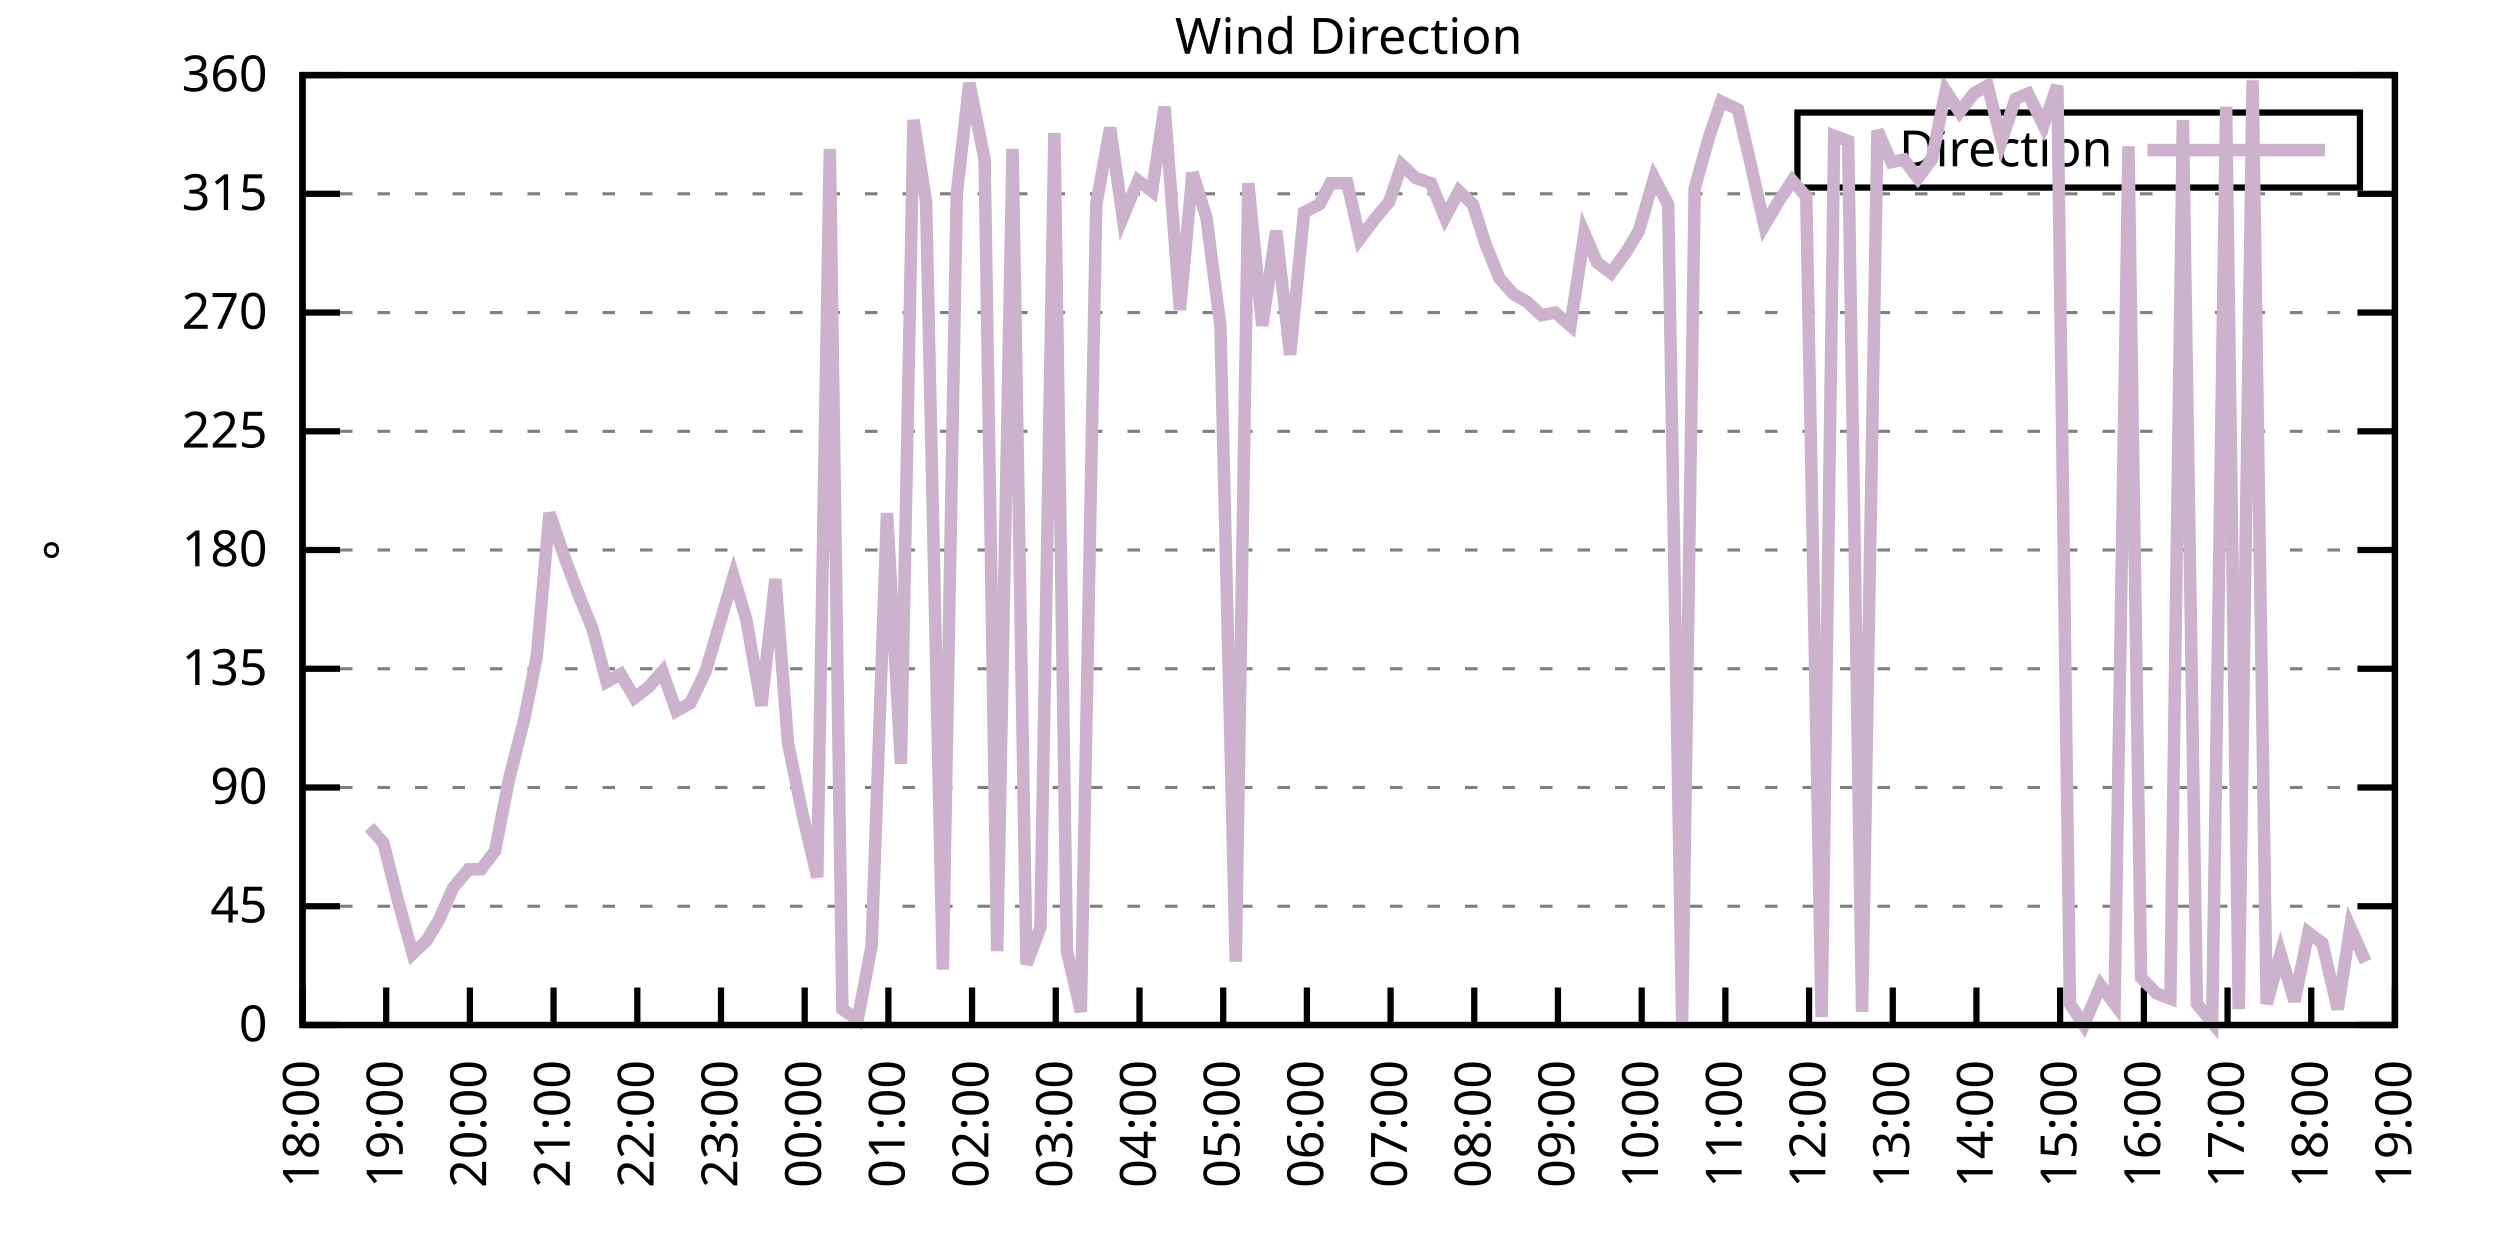
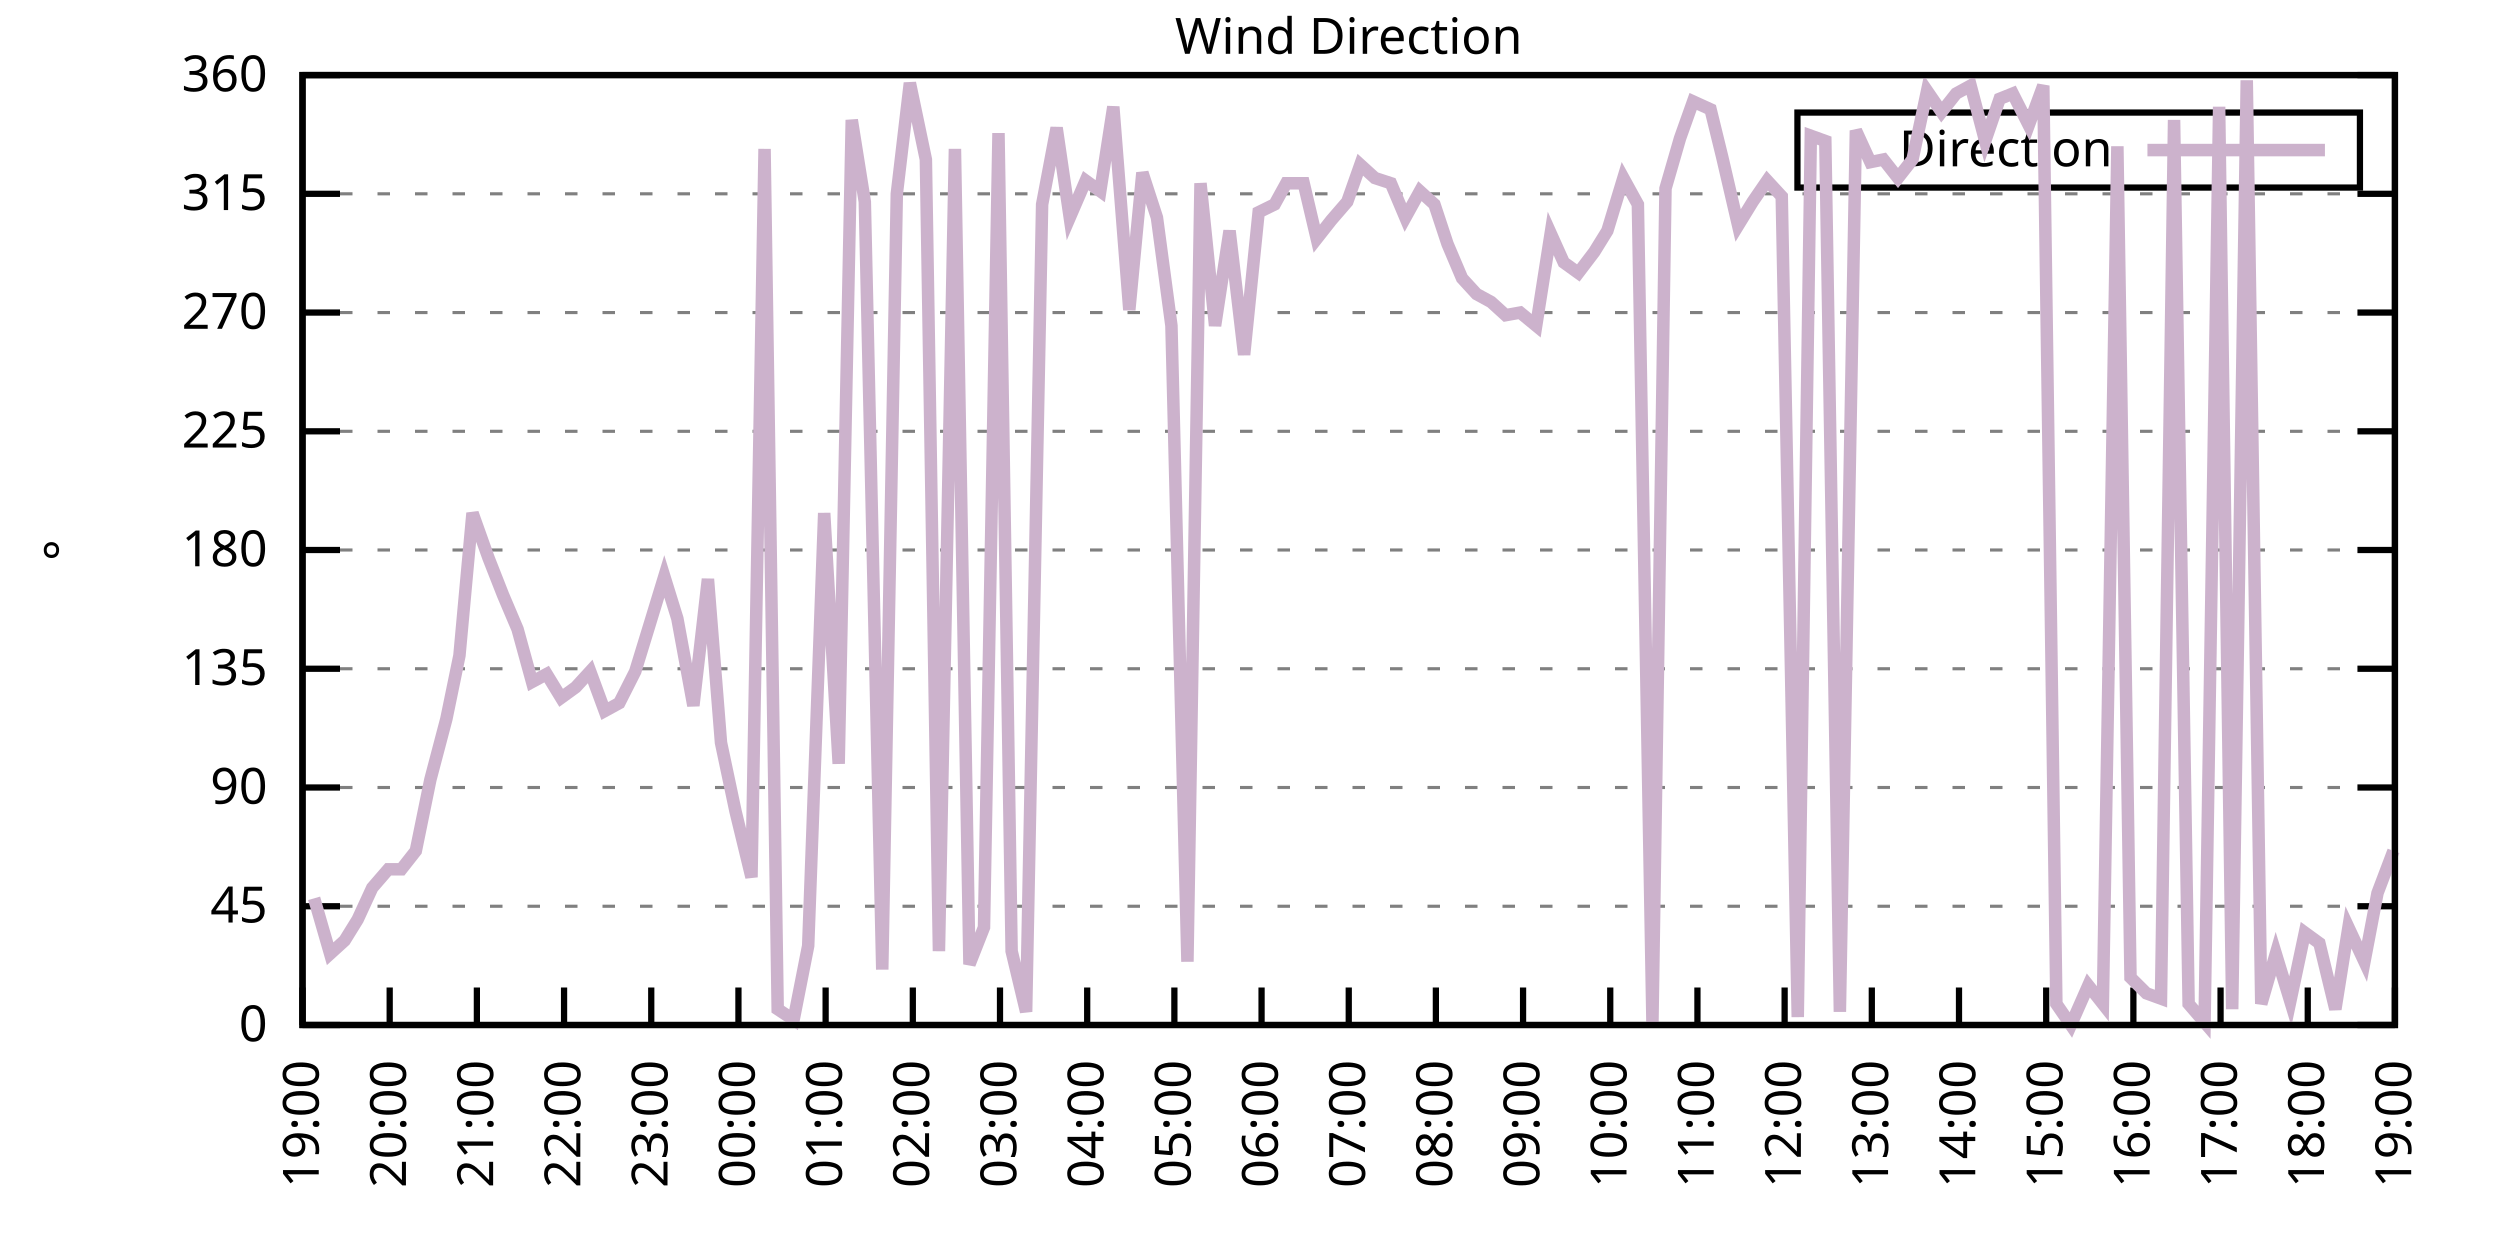
<svg xmlns="http://www.w3.org/2000/svg" xmlns:xlink="http://www.w3.org/1999/xlink" width="400" height="200" viewBox="0 0 400 200">
  <g id="gnuplot_canvas">
    <rect x="0" y="0" width="400" height="200" fill="none" />
    <defs>
      <circle id="gpDot" r="0.5" stroke-width="0.5" stroke="currentColor" />
      <path id="gpPt0" stroke-width="0.333" stroke="currentColor" d="M-1,0 h2 M0,-1 v2" />
      <path id="gpPt1" stroke-width="0.333" stroke="currentColor" d="M-1,-1 L1,1 M1,-1 L-1,1" />
      <path id="gpPt2" stroke-width="0.333" stroke="currentColor" d="M-1,0 L1,0 M0,-1 L0,1 M-1,-1 L1,1 M-1,1 L1,-1" />
      <rect id="gpPt3" stroke-width="0.333" stroke="currentColor" x="-1" y="-1" width="2" height="2" />
      <rect id="gpPt4" stroke-width="0.333" stroke="currentColor" fill="currentColor" x="-1" y="-1" width="2" height="2" />
      <circle id="gpPt5" stroke-width="0.333" stroke="currentColor" cx="0" cy="0" r="1" />
      <use xlink:href="#gpPt5" id="gpPt6" fill="currentColor" stroke="none" />
      <path id="gpPt7" stroke-width="0.333" stroke="currentColor" d="M0,-1.33 L-1.33,0.67 L1.33,0.67 z" />
      <use xlink:href="#gpPt7" id="gpPt8" fill="currentColor" stroke="none" />
      <use xlink:href="#gpPt7" id="gpPt9" stroke="currentColor" transform="rotate(180)" />
      <use xlink:href="#gpPt9" id="gpPt10" fill="currentColor" stroke="none" />
      <use xlink:href="#gpPt3" id="gpPt11" stroke="currentColor" transform="rotate(45)" />
      <use xlink:href="#gpPt11" id="gpPt12" fill="currentColor" stroke="none" />
      <path id="gpPt13" stroke-width="0.333" stroke="currentColor" d="M0,1.330 L1.265,0.411 L0.782,-1.067 L-0.782,-1.076 L-1.265,0.411 z" />
      <use xlink:href="#gpPt13" id="gpPt14" fill="currentColor" stroke="none" />
      <filter id="textbox" filterUnits="objectBoundingBox" x="0" y="0" height="1" width="1">
        <feFlood flood-color="white" flood-opacity="1" result="bgnd" />
        <feComposite in="SourceGraphic" in2="bgnd" operator="atop" />
      </filter>
      <filter id="greybox" filterUnits="objectBoundingBox" x="0" y="0" height="1" width="1">
        <feFlood flood-color="lightgrey" flood-opacity="1" result="grey" />
        <feComposite in="SourceGraphic" in2="grey" operator="atop" />
      </filter>
    </defs>
    <g fill="none" color="white" stroke="currentColor" stroke-width="1.00" stroke-linecap="butt" stroke-linejoin="miter">
</g>
    <g fill="none" color="black" stroke="currentColor" stroke-width="1.00" stroke-linecap="butt" stroke-linejoin="miter">
      <g stroke="none" shape-rendering="crispEdges">
        <polygon fill="rgb(255, 255, 255)" points="48.40,164.00 383.18,164.00 383.18,12.02 48.40,12.02 " />
      </g>
    </g>
    <g fill="none" color="black" stroke="currentColor" stroke-width="1.00" stroke-linecap="butt" stroke-linejoin="miter">
</g>
    <g fill="none" color="black" stroke="black" stroke-width="0.50" stroke-linecap="butt" stroke-linejoin="miter">
</g>
    <g fill="none" color="gray" stroke="currentColor" stroke-width="0.50" stroke-linecap="butt" stroke-linejoin="miter">
      <path stroke="gray" stroke-dasharray="2,4" class="gridline" d="M48.40,164.00 L383.19,164.00  " />
    </g>
    <g fill="none" color="gray" stroke="gray" stroke-width="1.00" stroke-linecap="butt" stroke-linejoin="miter">
</g>
    <g fill="none" color="black" stroke="currentColor" stroke-width="1.00" stroke-linecap="butt" stroke-linejoin="miter">
      <path stroke="black" d="M48.40,164.00 L54.40,164.00 M383.19,164.00 L377.19,164.00  " />
      <g transform="translate(42.80,166.60)" stroke="none" fill="black" font-family="Sans" font-size="8.00" text-anchor="end">
        <text>
          <tspan font-family="Sans"> 0</tspan>
        </text>
      </g>
    </g>
    <g fill="none" color="black" stroke="currentColor" stroke-width="1.00" stroke-linecap="butt" stroke-linejoin="miter">
</g>
    <g fill="none" color="black" stroke="black" stroke-width="0.50" stroke-linecap="butt" stroke-linejoin="miter">
</g>
    <g fill="none" color="gray" stroke="currentColor" stroke-width="0.50" stroke-linecap="butt" stroke-linejoin="miter">
      <path stroke="gray" stroke-dasharray="2,4" class="gridline" d="M48.40,145.00 L383.19,145.00  " />
    </g>
    <g fill="none" color="gray" stroke="gray" stroke-width="1.00" stroke-linecap="butt" stroke-linejoin="miter">
</g>
    <g fill="none" color="black" stroke="currentColor" stroke-width="1.00" stroke-linecap="butt" stroke-linejoin="miter">
      <path stroke="black" d="M48.40,145.00 L54.40,145.00 M383.19,145.00 L377.19,145.00  " />
      <g transform="translate(42.80,147.60)" stroke="none" fill="black" font-family="Sans" font-size="8.00" text-anchor="end">
        <text>
          <tspan font-family="Sans"> 45</tspan>
        </text>
      </g>
    </g>
    <g fill="none" color="black" stroke="currentColor" stroke-width="1.00" stroke-linecap="butt" stroke-linejoin="miter">
</g>
    <g fill="none" color="black" stroke="black" stroke-width="0.50" stroke-linecap="butt" stroke-linejoin="miter">
</g>
    <g fill="none" color="gray" stroke="currentColor" stroke-width="0.50" stroke-linecap="butt" stroke-linejoin="miter">
      <path stroke="gray" stroke-dasharray="2,4" class="gridline" d="M48.40,126.00 L383.19,126.00  " />
    </g>
    <g fill="none" color="gray" stroke="gray" stroke-width="1.00" stroke-linecap="butt" stroke-linejoin="miter">
</g>
    <g fill="none" color="black" stroke="currentColor" stroke-width="1.00" stroke-linecap="butt" stroke-linejoin="miter">
      <path stroke="black" d="M48.40,126.00 L54.40,126.00 M383.19,126.00 L377.19,126.00  " />
      <g transform="translate(42.80,128.60)" stroke="none" fill="black" font-family="Sans" font-size="8.00" text-anchor="end">
        <text>
          <tspan font-family="Sans"> 90</tspan>
        </text>
      </g>
    </g>
    <g fill="none" color="black" stroke="currentColor" stroke-width="1.00" stroke-linecap="butt" stroke-linejoin="miter">
</g>
    <g fill="none" color="black" stroke="black" stroke-width="0.50" stroke-linecap="butt" stroke-linejoin="miter">
</g>
    <g fill="none" color="gray" stroke="currentColor" stroke-width="0.50" stroke-linecap="butt" stroke-linejoin="miter">
      <path stroke="gray" stroke-dasharray="2,4" class="gridline" d="M48.40,107.00 L383.19,107.00  " />
    </g>
    <g fill="none" color="gray" stroke="gray" stroke-width="1.00" stroke-linecap="butt" stroke-linejoin="miter">
</g>
    <g fill="none" color="black" stroke="currentColor" stroke-width="1.00" stroke-linecap="butt" stroke-linejoin="miter">
      <path stroke="black" d="M48.40,107.00 L54.40,107.00 M383.19,107.00 L377.19,107.00  " />
      <g transform="translate(42.80,109.60)" stroke="none" fill="black" font-family="Sans" font-size="8.00" text-anchor="end">
        <text>
          <tspan font-family="Sans"> 135</tspan>
        </text>
      </g>
    </g>
    <g fill="none" color="black" stroke="currentColor" stroke-width="1.00" stroke-linecap="butt" stroke-linejoin="miter">
</g>
    <g fill="none" color="black" stroke="black" stroke-width="0.50" stroke-linecap="butt" stroke-linejoin="miter">
</g>
    <g fill="none" color="gray" stroke="currentColor" stroke-width="0.50" stroke-linecap="butt" stroke-linejoin="miter">
      <path stroke="gray" stroke-dasharray="2,4" class="gridline" d="M48.40,88.00 L383.19,88.00  " />
    </g>
    <g fill="none" color="gray" stroke="gray" stroke-width="1.00" stroke-linecap="butt" stroke-linejoin="miter">
</g>
    <g fill="none" color="black" stroke="currentColor" stroke-width="1.00" stroke-linecap="butt" stroke-linejoin="miter">
      <path stroke="black" d="M48.40,88.00 L54.40,88.00 M383.19,88.00 L377.19,88.00  " />
      <g transform="translate(42.80,90.60)" stroke="none" fill="black" font-family="Sans" font-size="8.00" text-anchor="end">
        <text>
          <tspan font-family="Sans"> 180</tspan>
        </text>
      </g>
    </g>
    <g fill="none" color="black" stroke="currentColor" stroke-width="1.00" stroke-linecap="butt" stroke-linejoin="miter">
</g>
    <g fill="none" color="black" stroke="black" stroke-width="0.50" stroke-linecap="butt" stroke-linejoin="miter">
</g>
    <g fill="none" color="gray" stroke="currentColor" stroke-width="0.50" stroke-linecap="butt" stroke-linejoin="miter">
      <path stroke="gray" stroke-dasharray="2,4" class="gridline" d="M48.40,69.01 L383.19,69.01  " />
    </g>
    <g fill="none" color="gray" stroke="gray" stroke-width="1.00" stroke-linecap="butt" stroke-linejoin="miter">
</g>
    <g fill="none" color="black" stroke="currentColor" stroke-width="1.00" stroke-linecap="butt" stroke-linejoin="miter">
      <path stroke="black" d="M48.40,69.01 L54.40,69.01 M383.19,69.01 L377.19,69.01  " />
      <g transform="translate(42.80,71.61)" stroke="none" fill="black" font-family="Sans" font-size="8.00" text-anchor="end">
        <text>
          <tspan font-family="Sans"> 225</tspan>
        </text>
      </g>
    </g>
    <g fill="none" color="black" stroke="currentColor" stroke-width="1.00" stroke-linecap="butt" stroke-linejoin="miter">
</g>
    <g fill="none" color="black" stroke="black" stroke-width="0.50" stroke-linecap="butt" stroke-linejoin="miter">
</g>
    <g fill="none" color="gray" stroke="currentColor" stroke-width="0.50" stroke-linecap="butt" stroke-linejoin="miter">
      <path stroke="gray" stroke-dasharray="2,4" class="gridline" d="M48.40,50.01 L383.19,50.01  " />
    </g>
    <g fill="none" color="gray" stroke="gray" stroke-width="1.00" stroke-linecap="butt" stroke-linejoin="miter">
</g>
    <g fill="none" color="black" stroke="currentColor" stroke-width="1.00" stroke-linecap="butt" stroke-linejoin="miter">
      <path stroke="black" d="M48.40,50.01 L54.40,50.01 M383.19,50.01 L377.19,50.01  " />
      <g transform="translate(42.80,52.61)" stroke="none" fill="black" font-family="Sans" font-size="8.00" text-anchor="end">
        <text>
          <tspan font-family="Sans"> 270</tspan>
        </text>
      </g>
    </g>
    <g fill="none" color="black" stroke="currentColor" stroke-width="1.00" stroke-linecap="butt" stroke-linejoin="miter">
</g>
    <g fill="none" color="black" stroke="black" stroke-width="0.50" stroke-linecap="butt" stroke-linejoin="miter">
</g>
    <g fill="none" color="gray" stroke="currentColor" stroke-width="0.50" stroke-linecap="butt" stroke-linejoin="miter">
      <path stroke="gray" stroke-dasharray="2,4" class="gridline" d="M48.40,31.01 L383.19,31.01  " />
    </g>
    <g fill="none" color="gray" stroke="gray" stroke-width="1.00" stroke-linecap="butt" stroke-linejoin="miter">
</g>
    <g fill="none" color="black" stroke="currentColor" stroke-width="1.00" stroke-linecap="butt" stroke-linejoin="miter">
      <path stroke="black" d="M48.40,31.01 L54.40,31.01 M383.19,31.01 L377.19,31.01  " />
      <g transform="translate(42.80,33.61)" stroke="none" fill="black" font-family="Sans" font-size="8.00" text-anchor="end">
        <text>
          <tspan font-family="Sans"> 315</tspan>
        </text>
      </g>
    </g>
    <g fill="none" color="black" stroke="currentColor" stroke-width="1.00" stroke-linecap="butt" stroke-linejoin="miter">
</g>
    <g fill="none" color="black" stroke="black" stroke-width="0.50" stroke-linecap="butt" stroke-linejoin="miter">
</g>
    <g fill="none" color="gray" stroke="currentColor" stroke-width="0.50" stroke-linecap="butt" stroke-linejoin="miter">
      <path stroke="gray" stroke-dasharray="2,4" class="gridline" d="M48.40,12.01 L383.19,12.01  " />
    </g>
    <g fill="none" color="gray" stroke="gray" stroke-width="1.00" stroke-linecap="butt" stroke-linejoin="miter">
</g>
    <g fill="none" color="black" stroke="currentColor" stroke-width="1.00" stroke-linecap="butt" stroke-linejoin="miter">
      <path stroke="black" d="M48.40,12.01 L54.40,12.01 M383.19,12.01 L377.19,12.01  " />
      <g transform="translate(42.80,14.61)" stroke="none" fill="black" font-family="Sans" font-size="8.00" text-anchor="end">
        <text>
          <tspan font-family="Sans"> 360</tspan>
        </text>
      </g>
    </g>
    <g fill="none" color="black" stroke="currentColor" stroke-width="1.00" stroke-linecap="butt" stroke-linejoin="miter">
      <path stroke="black" d="M48.40,164.00 L48.40,158.00  " />
      <g transform="translate(51.00,169.60) rotate(270.00)" stroke="none" fill="black" font-family="Sans" font-size="8.00" text-anchor="end">
        <text>
-           <tspan font-family="Sans">18:00</tspan>
-         </text>
-       </g>
-     </g>
-     <g fill="none" color="black" stroke="currentColor" stroke-width="1.00" stroke-linecap="butt" stroke-linejoin="miter">
-       <path stroke="black" d="M61.79,164.00 L61.79,158.00  " />
-       <g transform="translate(64.39,169.60) rotate(270.00)" stroke="none" fill="black" font-family="Sans" font-size="8.00" text-anchor="end">
-         <text>
          <tspan font-family="Sans">19:00</tspan>
        </text>
      </g>
    </g>
    <g fill="none" color="black" stroke="currentColor" stroke-width="1.00" stroke-linecap="butt" stroke-linejoin="miter">
-       <path stroke="black" d="M75.18,164.00 L75.18,158.00  " />
-       <g transform="translate(77.78,169.60) rotate(270.00)" stroke="none" fill="black" font-family="Sans" font-size="8.00" text-anchor="end">
+       <path stroke="black" d="M62.35,164.00 L62.35,158.00  " />
+       <g transform="translate(64.95,169.60) rotate(270.00)" stroke="none" fill="black" font-family="Sans" font-size="8.00" text-anchor="end">
        <text>
          <tspan font-family="Sans">20:00</tspan>
        </text>
      </g>
    </g>
    <g fill="none" color="black" stroke="currentColor" stroke-width="1.00" stroke-linecap="butt" stroke-linejoin="miter">
-       <path stroke="black" d="M88.57,164.00 L88.57,158.00  " />
-       <g transform="translate(91.17,169.60) rotate(270.00)" stroke="none" fill="black" font-family="Sans" font-size="8.00" text-anchor="end">
+       <path stroke="black" d="M76.30,164.00 L76.30,158.00  " />
+       <g transform="translate(78.90,169.60) rotate(270.00)" stroke="none" fill="black" font-family="Sans" font-size="8.00" text-anchor="end">
        <text>
          <tspan font-family="Sans">21:00</tspan>
        </text>
      </g>
    </g>
    <g fill="none" color="black" stroke="currentColor" stroke-width="1.00" stroke-linecap="butt" stroke-linejoin="miter">
-       <path stroke="black" d="M101.97,164.00 L101.97,158.00  " />
-       <g transform="translate(104.57,169.60) rotate(270.00)" stroke="none" fill="black" font-family="Sans" font-size="8.00" text-anchor="end">
+       <path stroke="black" d="M90.25,164.00 L90.25,158.00  " />
+       <g transform="translate(92.85,169.60) rotate(270.00)" stroke="none" fill="black" font-family="Sans" font-size="8.00" text-anchor="end">
        <text>
          <tspan font-family="Sans">22:00</tspan>
        </text>
      </g>
    </g>
    <g fill="none" color="black" stroke="currentColor" stroke-width="1.00" stroke-linecap="butt" stroke-linejoin="miter">
-       <path stroke="black" d="M115.36,164.00 L115.36,158.00  " />
-       <g transform="translate(117.96,169.60) rotate(270.00)" stroke="none" fill="black" font-family="Sans" font-size="8.00" text-anchor="end">
+       <path stroke="black" d="M104.20,164.00 L104.20,158.00  " />
+       <g transform="translate(106.80,169.60) rotate(270.00)" stroke="none" fill="black" font-family="Sans" font-size="8.00" text-anchor="end">
        <text>
          <tspan font-family="Sans">23:00</tspan>
        </text>
      </g>
    </g>
    <g fill="none" color="black" stroke="currentColor" stroke-width="1.00" stroke-linecap="butt" stroke-linejoin="miter">
-       <path stroke="black" d="M128.75,164.00 L128.75,158.00  " />
-       <g transform="translate(131.35,169.60) rotate(270.00)" stroke="none" fill="black" font-family="Sans" font-size="8.00" text-anchor="end">
+       <path stroke="black" d="M118.15,164.00 L118.15,158.00  " />
+       <g transform="translate(120.75,169.60) rotate(270.00)" stroke="none" fill="black" font-family="Sans" font-size="8.00" text-anchor="end">
        <text>
          <tspan font-family="Sans">00:00</tspan>
        </text>
      </g>
    </g>
    <g fill="none" color="black" stroke="currentColor" stroke-width="1.00" stroke-linecap="butt" stroke-linejoin="miter">
-       <path stroke="black" d="M142.14,164.00 L142.14,158.00  " />
-       <g transform="translate(144.74,169.60) rotate(270.00)" stroke="none" fill="black" font-family="Sans" font-size="8.00" text-anchor="end">
+       <path stroke="black" d="M132.10,164.00 L132.10,158.00  " />
+       <g transform="translate(134.70,169.60) rotate(270.00)" stroke="none" fill="black" font-family="Sans" font-size="8.00" text-anchor="end">
        <text>
          <tspan font-family="Sans">01:00</tspan>
        </text>
      </g>
    </g>
    <g fill="none" color="black" stroke="currentColor" stroke-width="1.00" stroke-linecap="butt" stroke-linejoin="miter">
-       <path stroke="black" d="M155.53,164.00 L155.53,158.00  " />
-       <g transform="translate(158.13,169.60) rotate(270.00)" stroke="none" fill="black" font-family="Sans" font-size="8.00" text-anchor="end">
+       <path stroke="black" d="M146.05,164.00 L146.05,158.00  " />
+       <g transform="translate(148.65,169.60) rotate(270.00)" stroke="none" fill="black" font-family="Sans" font-size="8.00" text-anchor="end">
        <text>
          <tspan font-family="Sans">02:00</tspan>
        </text>
      </g>
    </g>
    <g fill="none" color="black" stroke="currentColor" stroke-width="1.00" stroke-linecap="butt" stroke-linejoin="miter">
-       <path stroke="black" d="M168.92,164.00 L168.92,158.00  " />
-       <g transform="translate(171.52,169.60) rotate(270.00)" stroke="none" fill="black" font-family="Sans" font-size="8.00" text-anchor="end">
+       <path stroke="black" d="M160.00,164.00 L160.00,158.00  " />
+       <g transform="translate(162.60,169.60) rotate(270.00)" stroke="none" fill="black" font-family="Sans" font-size="8.00" text-anchor="end">
        <text>
          <tspan font-family="Sans">03:00</tspan>
        </text>
      </g>
    </g>
    <g fill="none" color="black" stroke="currentColor" stroke-width="1.00" stroke-linecap="butt" stroke-linejoin="miter">
-       <path stroke="black" d="M182.32,164.00 L182.32,158.00  " />
-       <g transform="translate(184.92,169.60) rotate(270.00)" stroke="none" fill="black" font-family="Sans" font-size="8.00" text-anchor="end">
+       <path stroke="black" d="M173.95,164.00 L173.95,158.00  " />
+       <g transform="translate(176.55,169.60) rotate(270.00)" stroke="none" fill="black" font-family="Sans" font-size="8.00" text-anchor="end">
        <text>
          <tspan font-family="Sans">04:00</tspan>
        </text>
      </g>
    </g>
    <g fill="none" color="black" stroke="currentColor" stroke-width="1.00" stroke-linecap="butt" stroke-linejoin="miter">
-       <path stroke="black" d="M195.71,164.00 L195.71,158.00  " />
-       <g transform="translate(198.31,169.60) rotate(270.00)" stroke="none" fill="black" font-family="Sans" font-size="8.00" text-anchor="end">
+       <path stroke="black" d="M187.90,164.00 L187.90,158.00  " />
+       <g transform="translate(190.50,169.60) rotate(270.00)" stroke="none" fill="black" font-family="Sans" font-size="8.00" text-anchor="end">
        <text>
          <tspan font-family="Sans">05:00</tspan>
        </text>
      </g>
    </g>
    <g fill="none" color="black" stroke="currentColor" stroke-width="1.00" stroke-linecap="butt" stroke-linejoin="miter">
-       <path stroke="black" d="M209.10,164.00 L209.10,158.00  " />
-       <g transform="translate(211.70,169.60) rotate(270.00)" stroke="none" fill="black" font-family="Sans" font-size="8.00" text-anchor="end">
+       <path stroke="black" d="M201.85,164.00 L201.85,158.00  " />
+       <g transform="translate(204.45,169.60) rotate(270.00)" stroke="none" fill="black" font-family="Sans" font-size="8.00" text-anchor="end">
        <text>
          <tspan font-family="Sans">06:00</tspan>
        </text>
      </g>
    </g>
    <g fill="none" color="black" stroke="currentColor" stroke-width="1.00" stroke-linecap="butt" stroke-linejoin="miter">
-       <path stroke="black" d="M222.49,164.00 L222.49,158.00  " />
-       <g transform="translate(225.09,169.60) rotate(270.00)" stroke="none" fill="black" font-family="Sans" font-size="8.00" text-anchor="end">
+       <path stroke="black" d="M215.80,164.00 L215.80,158.00  " />
+       <g transform="translate(218.40,169.60) rotate(270.00)" stroke="none" fill="black" font-family="Sans" font-size="8.00" text-anchor="end">
        <text>
          <tspan font-family="Sans">07:00</tspan>
        </text>
      </g>
    </g>
    <g fill="none" color="black" stroke="currentColor" stroke-width="1.00" stroke-linecap="butt" stroke-linejoin="miter">
-       <path stroke="black" d="M235.88,164.00 L235.88,158.00  " />
-       <g transform="translate(238.48,169.60) rotate(270.00)" stroke="none" fill="black" font-family="Sans" font-size="8.00" text-anchor="end">
+       <path stroke="black" d="M229.74,164.00 L229.74,158.00  " />
+       <g transform="translate(232.34,169.60) rotate(270.00)" stroke="none" fill="black" font-family="Sans" font-size="8.00" text-anchor="end">
        <text>
          <tspan font-family="Sans">08:00</tspan>
        </text>
      </g>
    </g>
    <g fill="none" color="black" stroke="currentColor" stroke-width="1.00" stroke-linecap="butt" stroke-linejoin="miter">
-       <path stroke="black" d="M249.27,164.00 L249.27,158.00  " />
-       <g transform="translate(251.87,169.60) rotate(270.00)" stroke="none" fill="black" font-family="Sans" font-size="8.00" text-anchor="end">
+       <path stroke="black" d="M243.69,164.00 L243.69,158.00  " />
+       <g transform="translate(246.29,169.60) rotate(270.00)" stroke="none" fill="black" font-family="Sans" font-size="8.00" text-anchor="end">
        <text>
          <tspan font-family="Sans">09:00</tspan>
        </text>
      </g>
    </g>
    <g fill="none" color="black" stroke="currentColor" stroke-width="1.00" stroke-linecap="butt" stroke-linejoin="miter">
-       <path stroke="black" d="M262.67,164.00 L262.67,158.00  " />
-       <g transform="translate(265.27,169.60) rotate(270.00)" stroke="none" fill="black" font-family="Sans" font-size="8.00" text-anchor="end">
+       <path stroke="black" d="M257.64,164.00 L257.64,158.00  " />
+       <g transform="translate(260.24,169.60) rotate(270.00)" stroke="none" fill="black" font-family="Sans" font-size="8.00" text-anchor="end">
        <text>
          <tspan font-family="Sans">10:00</tspan>
        </text>
      </g>
    </g>
    <g fill="none" color="black" stroke="currentColor" stroke-width="1.00" stroke-linecap="butt" stroke-linejoin="miter">
-       <path stroke="black" d="M276.06,164.00 L276.06,158.00  " />
-       <g transform="translate(278.66,169.60) rotate(270.00)" stroke="none" fill="black" font-family="Sans" font-size="8.00" text-anchor="end">
+       <path stroke="black" d="M271.59,164.00 L271.59,158.00  " />
+       <g transform="translate(274.19,169.60) rotate(270.00)" stroke="none" fill="black" font-family="Sans" font-size="8.00" text-anchor="end">
        <text>
          <tspan font-family="Sans">11:00</tspan>
        </text>
      </g>
    </g>
    <g fill="none" color="black" stroke="currentColor" stroke-width="1.00" stroke-linecap="butt" stroke-linejoin="miter">
-       <path stroke="black" d="M289.45,164.00 L289.45,158.00  " />
-       <g transform="translate(292.05,169.60) rotate(270.00)" stroke="none" fill="black" font-family="Sans" font-size="8.00" text-anchor="end">
+       <path stroke="black" d="M285.54,164.00 L285.54,158.00  " />
+       <g transform="translate(288.14,169.60) rotate(270.00)" stroke="none" fill="black" font-family="Sans" font-size="8.00" text-anchor="end">
        <text>
          <tspan font-family="Sans">12:00</tspan>
        </text>
      </g>
    </g>
    <g fill="none" color="black" stroke="currentColor" stroke-width="1.00" stroke-linecap="butt" stroke-linejoin="miter">
-       <path stroke="black" d="M302.84,164.00 L302.84,158.00  " />
-       <g transform="translate(305.44,169.60) rotate(270.00)" stroke="none" fill="black" font-family="Sans" font-size="8.00" text-anchor="end">
+       <path stroke="black" d="M299.49,164.00 L299.49,158.00  " />
+       <g transform="translate(302.09,169.60) rotate(270.00)" stroke="none" fill="black" font-family="Sans" font-size="8.00" text-anchor="end">
        <text>
          <tspan font-family="Sans">13:00</tspan>
        </text>
      </g>
    </g>
    <g fill="none" color="black" stroke="currentColor" stroke-width="1.00" stroke-linecap="butt" stroke-linejoin="miter">
-       <path stroke="black" d="M316.23,164.00 L316.23,158.00  " />
-       <g transform="translate(318.83,169.60) rotate(270.00)" stroke="none" fill="black" font-family="Sans" font-size="8.00" text-anchor="end">
+       <path stroke="black" d="M313.44,164.00 L313.44,158.00  " />
+       <g transform="translate(316.04,169.60) rotate(270.00)" stroke="none" fill="black" font-family="Sans" font-size="8.00" text-anchor="end">
        <text>
          <tspan font-family="Sans">14:00</tspan>
        </text>
      </g>
    </g>
    <g fill="none" color="black" stroke="currentColor" stroke-width="1.00" stroke-linecap="butt" stroke-linejoin="miter">
-       <path stroke="black" d="M329.62,164.00 L329.62,158.00  " />
-       <g transform="translate(332.22,169.60) rotate(270.00)" stroke="none" fill="black" font-family="Sans" font-size="8.00" text-anchor="end">
+       <path stroke="black" d="M327.39,164.00 L327.39,158.00  " />
+       <g transform="translate(329.99,169.60) rotate(270.00)" stroke="none" fill="black" font-family="Sans" font-size="8.00" text-anchor="end">
        <text>
          <tspan font-family="Sans">15:00</tspan>
        </text>
      </g>
    </g>
    <g fill="none" color="black" stroke="currentColor" stroke-width="1.00" stroke-linecap="butt" stroke-linejoin="miter">
-       <path stroke="black" d="M343.02,164.00 L343.02,158.00  " />
-       <g transform="translate(345.62,169.60) rotate(270.00)" stroke="none" fill="black" font-family="Sans" font-size="8.00" text-anchor="end">
+       <path stroke="black" d="M341.34,164.00 L341.34,158.00  " />
+       <g transform="translate(343.94,169.60) rotate(270.00)" stroke="none" fill="black" font-family="Sans" font-size="8.00" text-anchor="end">
        <text>
          <tspan font-family="Sans">16:00</tspan>
        </text>
      </g>
    </g>
    <g fill="none" color="black" stroke="currentColor" stroke-width="1.00" stroke-linecap="butt" stroke-linejoin="miter">
-       <path stroke="black" d="M356.41,164.00 L356.41,158.00  " />
-       <g transform="translate(359.01,169.60) rotate(270.00)" stroke="none" fill="black" font-family="Sans" font-size="8.00" text-anchor="end">
+       <path stroke="black" d="M355.29,164.00 L355.29,158.00  " />
+       <g transform="translate(357.89,169.60) rotate(270.00)" stroke="none" fill="black" font-family="Sans" font-size="8.00" text-anchor="end">
        <text>
          <tspan font-family="Sans">17:00</tspan>
        </text>
      </g>
    </g>
    <g fill="none" color="black" stroke="currentColor" stroke-width="1.00" stroke-linecap="butt" stroke-linejoin="miter">
-       <path stroke="black" d="M369.80,164.00 L369.80,158.00  " />
-       <g transform="translate(372.40,169.60) rotate(270.00)" stroke="none" fill="black" font-family="Sans" font-size="8.00" text-anchor="end">
+       <path stroke="black" d="M369.24,164.00 L369.24,158.00  " />
+       <g transform="translate(371.84,169.60) rotate(270.00)" stroke="none" fill="black" font-family="Sans" font-size="8.00" text-anchor="end">
        <text>
          <tspan font-family="Sans">18:00</tspan>
        </text>
      </g>
    </g>
    <g fill="none" color="black" stroke="currentColor" stroke-width="1.00" stroke-linecap="butt" stroke-linejoin="miter">
      <path stroke="black" d="M383.19,164.00 L383.19,158.00  " />
      <g transform="translate(385.79,169.60) rotate(270.00)" stroke="none" fill="black" font-family="Sans" font-size="8.00" text-anchor="end">
        <text>
          <tspan font-family="Sans">19:00</tspan>
        </text>
      </g>
    </g>
    <g fill="none" color="black" stroke="currentColor" stroke-width="1.00" stroke-linecap="butt" stroke-linejoin="miter">
</g>
    <g fill="none" color="black" stroke="currentColor" stroke-width="1.00" stroke-linecap="butt" stroke-linejoin="miter">
      <path stroke="black" d="M48.40,12.01 L48.40,164.00 L383.19,164.00 L383.19,12.01 L48.40,12.01 Z  " />
    </g>
    <g fill="none" color="black" stroke="currentColor" stroke-width="1.00" stroke-linecap="butt" stroke-linejoin="miter">
</g>
    <g fill="none" color="black" stroke="currentColor" stroke-width="1.00" stroke-linecap="butt" stroke-linejoin="miter">
      <path stroke="black" d="M287.59,30.01 L287.59,18.01 L377.59,18.01 L377.59,30.01 L287.59,30.01 Z  " />
    </g>
    <g id="Wind_direction_plot_1">
      <g fill="none" color="white" stroke="black" stroke-width="2.00" stroke-linecap="butt" stroke-linejoin="miter">
</g>
      <g fill="none" color="black" stroke="currentColor" stroke-width="2.00" stroke-linecap="butt" stroke-linejoin="miter">
        <g transform="translate(337.99,26.61)" stroke="none" fill="black" font-family="Sans" font-size="8.00" text-anchor="end">
          <text>
            <tspan font-family="Sans">Direction</tspan>
          </text>
        </g>
      </g>
      <g fill="none" color="black" stroke="currentColor" stroke-width="2.00" stroke-linecap="butt" stroke-linejoin="miter">
-         <path stroke="rgb(204, 178, 204)" d="M343.59,24.01 L371.99,24.01 M59.11,132.34 L61.35,134.87 L63.58,143.73 L66.03,152.60 L68.26,150.49 L70.27,147.11   L72.50,142.05 L74.96,139.09 L76.97,139.09 L79.20,136.14 L81.43,124.74 L83.89,115.03 L85.90,104.89 L87.91,82.09   L90.36,89.27 L92.59,95.18 L94.82,100.67 L97.06,109.11 L99.29,107.85 L101.52,111.65 L103.75,109.96 L105.98,107.43   L108.22,113.76 L110.45,112.49 L112.90,107.43 L115.13,99.83 L117.37,92.23 L119.38,98.98 L121.83,112.91 L124.06,92.65   L126.07,118.83 L128.30,129.80 L130.76,140.36 L132.77,23.83 L134.78,161.47 L137.23,163.16 L139.46,151.33 L141.92,82.09   L144.15,122.20 L146.16,19.19 L148.17,32.28 L150.85,155.13 L153.08,31.01 L155.09,13.28 L157.54,25.52 L159.55,152.18   L162.01,23.83 L164.24,154.29 L166.47,148.38 L168.70,21.30 L170.71,152.18 L172.94,161.89 L175.40,32.70 L177.63,20.45   L179.64,34.81 L182.09,28.90 L184.32,30.59 L186.33,17.08 L188.79,49.59 L190.80,27.63 L193.03,34.81 L195.26,52.12   L197.72,153.87 L199.73,29.32 L201.96,52.12 L204.19,36.92 L206.42,56.76 L208.65,33.96 L211.11,32.70 L212.89,29.32   L215.57,29.32 L217.58,38.19 L219.81,35.23 L222.27,32.28 L224.28,26.36 L226.51,28.48 L228.96,29.32 L231.20,34.81   L233.43,30.59 L235.66,32.70 L237.67,39.03 L239.90,44.52 L242.13,47.05 L244.36,48.32 L246.60,50.43 L248.83,50.01   L251.28,52.12 L253.51,37.34 L255.52,41.99 L257.76,43.67 L260.21,40.30 L262.22,36.92 L264.67,28.48 L266.91,32.70   L269.14,163.58 L271.15,30.16 L273.38,22.14 L275.39,16.23 L278.07,17.50 L279.85,25.10 L282.31,36.08 L284.54,32.28   L286.77,28.90 L289.00,31.43 L291.46,162.73 L293.47,21.72 L295.70,22.56 L297.93,161.89 L300.39,20.88 L302.62,25.94   L304.63,25.52 L306.86,28.48 L309.09,25.52 L311.32,14.54 L313.55,17.92 L315.79,14.97 L318.02,13.70 L320.25,22.56   L322.48,15.81 L324.49,14.97 L326.95,20.03 L329.18,13.70 L331.19,160.62 L333.42,164.00 L336.10,157.67 L338.33,160.62   L340.56,23.41 L342.57,156.40 L345.02,158.93 L347.26,159.78 L349.26,19.19 L351.50,160.62 L353.95,163.58 L356.18,17.08   L358.19,161.47 L360.42,12.85 L362.66,160.62 L364.89,152.60 L367.12,160.20 L369.35,149.22 L371.58,150.91 L374.04,161.47   L376.05,148.38 L378.50,153.87  " />
+         <path stroke="rgb(204, 178, 204)" d="M343.59,24.01 L371.99,24.01 M50.26,143.73 L52.82,152.60 L55.14,150.49 L57.23,147.11 L59.56,142.05 L62.12,139.09   L64.21,139.09 L66.53,136.14 L68.86,124.74 L71.42,115.03 L73.51,104.89 L75.60,82.09 L78.16,89.27 L80.48,95.18   L82.81,100.67 L85.13,109.11 L87.46,107.85 L89.78,111.65 L92.11,109.96 L94.43,107.43 L96.76,113.76 L99.08,112.49   L101.64,107.43 L103.97,99.83 L106.29,92.23 L108.38,98.98 L110.94,112.91 L113.27,92.65 L115.36,118.83 L117.68,129.80   L120.24,140.36 L122.33,23.83 L124.43,161.47 L126.98,163.16 L129.31,151.33 L131.87,82.09 L134.19,122.20 L136.28,19.19   L138.37,32.28 L141.16,155.13 L143.49,31.01 L145.58,13.28 L148.14,25.52 L150.23,152.18 L152.79,23.83 L155.11,154.29   L157.44,148.38 L159.76,21.30 L161.86,152.18 L164.18,161.89 L166.74,32.70 L169.06,20.45 L171.16,34.81 L173.71,28.90   L176.04,30.59 L178.13,17.08 L180.69,49.59 L182.78,27.63 L185.11,34.81 L187.43,52.12 L189.99,153.87 L192.08,29.32   L194.41,52.12 L196.73,36.92 L199.06,56.76 L201.38,33.96 L203.94,32.70 L205.80,29.32 L208.59,29.32 L210.68,38.19   L213.01,35.23 L215.56,32.28 L217.65,26.36 L219.98,28.48 L222.54,29.32 L224.86,34.81 L227.19,30.59 L229.51,32.70   L231.60,39.03 L233.93,44.52 L236.25,47.05 L238.58,48.32 L240.90,50.43 L243.23,50.01 L245.79,52.12 L248.11,37.34   L250.20,41.99 L252.53,43.67 L255.09,40.30 L257.18,36.92 L259.74,28.48 L262.06,32.70 L264.39,163.58 L266.48,30.16   L268.80,22.14 L270.90,16.23 L273.69,17.50 L275.55,25.10 L278.10,36.08 L280.43,32.28 L282.75,28.90 L285.08,31.43   L287.64,162.73 L289.73,21.72 L292.05,22.56 L294.38,161.89 L296.94,20.88 L299.26,25.94 L301.35,25.52 L303.68,28.48   L306.00,25.52 L308.33,14.54 L310.65,17.92 L312.98,14.97 L315.30,13.70 L317.63,22.56 L319.95,15.81 L322.04,14.97   L324.60,20.03 L326.93,13.70 L329.02,160.62 L331.34,164.00 L334.13,157.67 L336.46,160.62 L338.78,23.41 L340.88,156.40   L343.43,158.93 L345.76,159.78 L347.85,19.19 L350.18,160.62 L352.73,163.58 L355.06,17.08 L357.15,161.47 L359.48,12.85   L361.80,160.62 L364.13,152.60 L366.45,160.20 L368.78,149.22 L371.10,150.91 L373.66,161.47 L375.75,148.38 L378.31,153.87   L380.40,142.89 L382.96,136.14  " />
      </g>
    </g>
    <g fill="none" color="black" stroke="currentColor" stroke-width="2.00" stroke-linecap="butt" stroke-linejoin="miter">
</g>
    <g fill="none" color="black" stroke="black" stroke-width="1.00" stroke-linecap="butt" stroke-linejoin="miter">
</g>
    <g fill="none" color="black" stroke="currentColor" stroke-width="1.00" stroke-linecap="butt" stroke-linejoin="miter">
      <path stroke="black" d="M48.40,12.01 L48.40,164.00 L383.19,164.00 L383.19,12.01 L48.40,12.01 Z  " />
      <g transform="translate(12.80,88.01) rotate(270.00)" stroke="none" fill="black" font-family="Sans" font-size="8.00" text-anchor="middle">
        <text>
          <tspan font-family="Sans">°</tspan>
        </text>
      </g>
    </g>
    <g fill="none" color="black" stroke="currentColor" stroke-width="1.00" stroke-linecap="butt" stroke-linejoin="miter">
</g>
    <g fill="none" color="black" stroke="currentColor" stroke-width="1.00" stroke-linecap="butt" stroke-linejoin="miter">
      <g transform="translate(215.79,8.61)" stroke="none" fill="black" font-family="Sans" font-size="8.00" text-anchor="middle">
        <text>
          <tspan font-family="Sans">Wind Direction</tspan>
        </text>
      </g>
    </g>
    <g fill="none" color="black" stroke="currentColor" stroke-width="1.00" stroke-linecap="butt" stroke-linejoin="miter">
</g>
  </g>
</svg>
